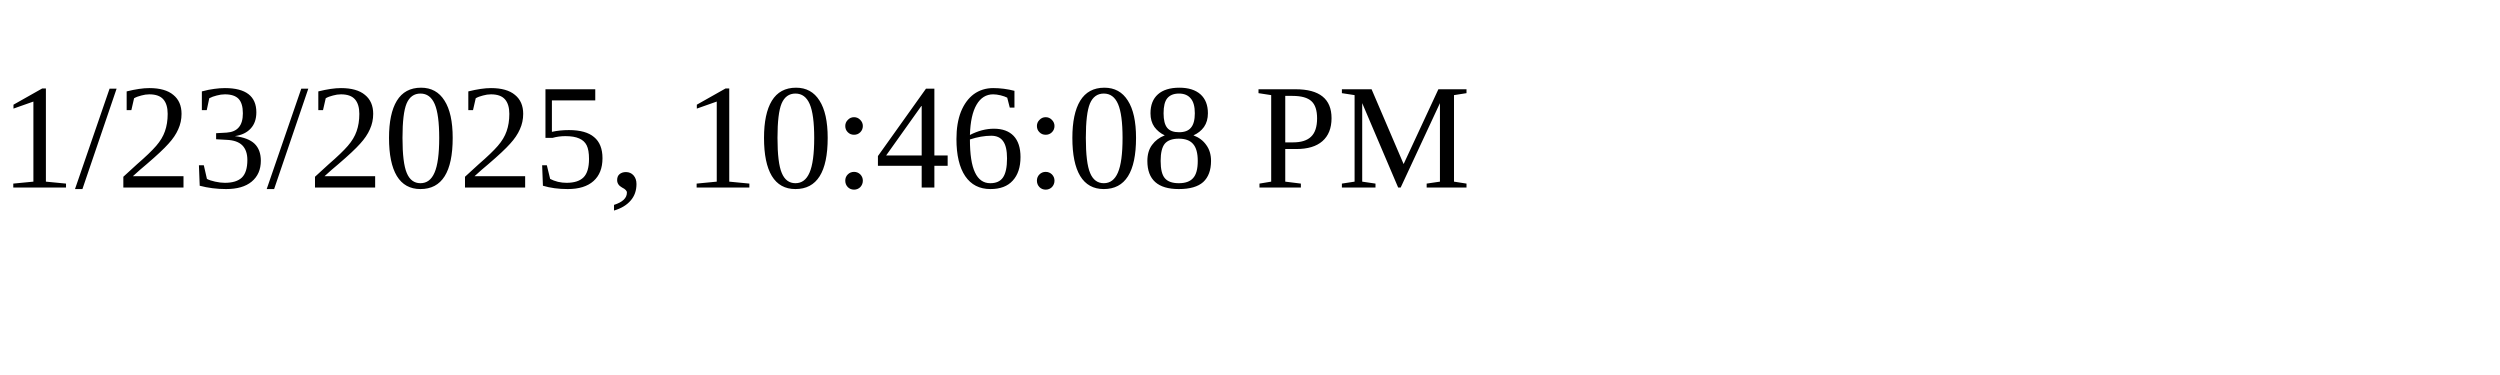
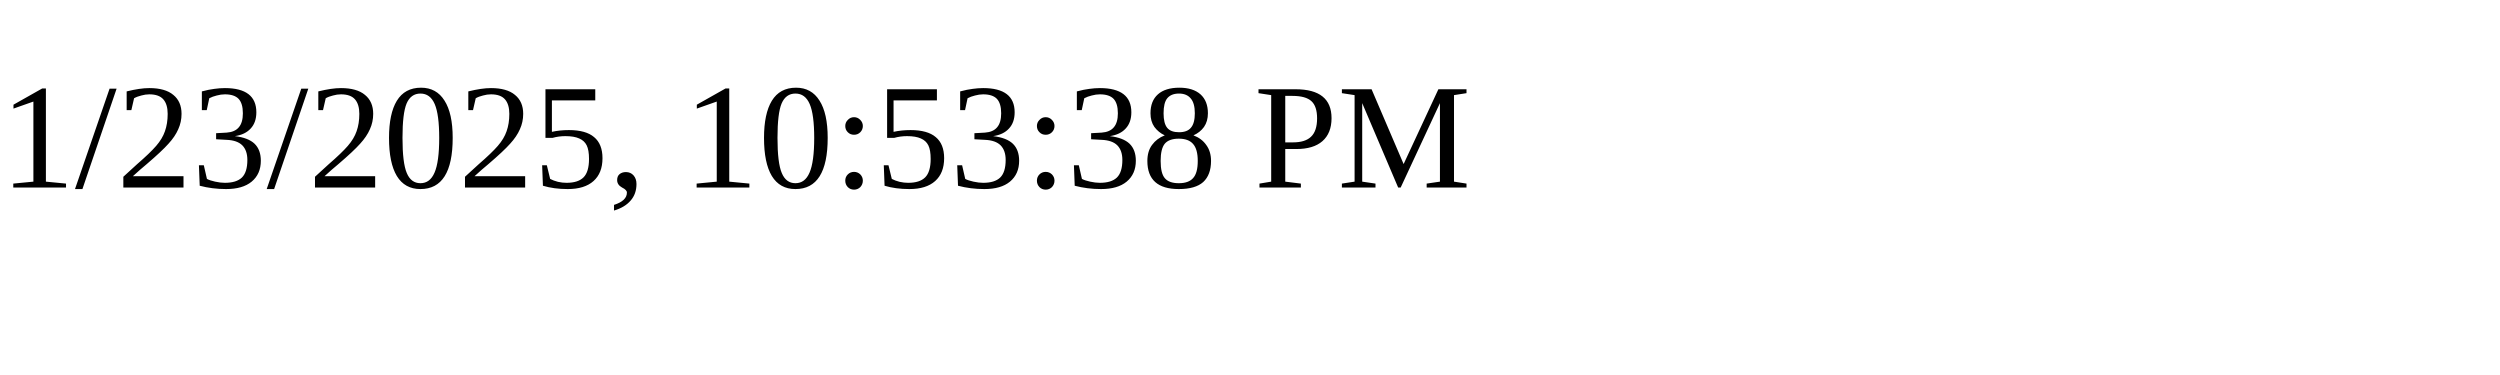
<svg xmlns="http://www.w3.org/2000/svg" height="30" width="200">
-   <text x="0" y="15">1/23/2025, 10:46:08 PM</text>
+   <text x="0" y="15">1/23/2025, 10:53:38 PM</text>
</svg>
